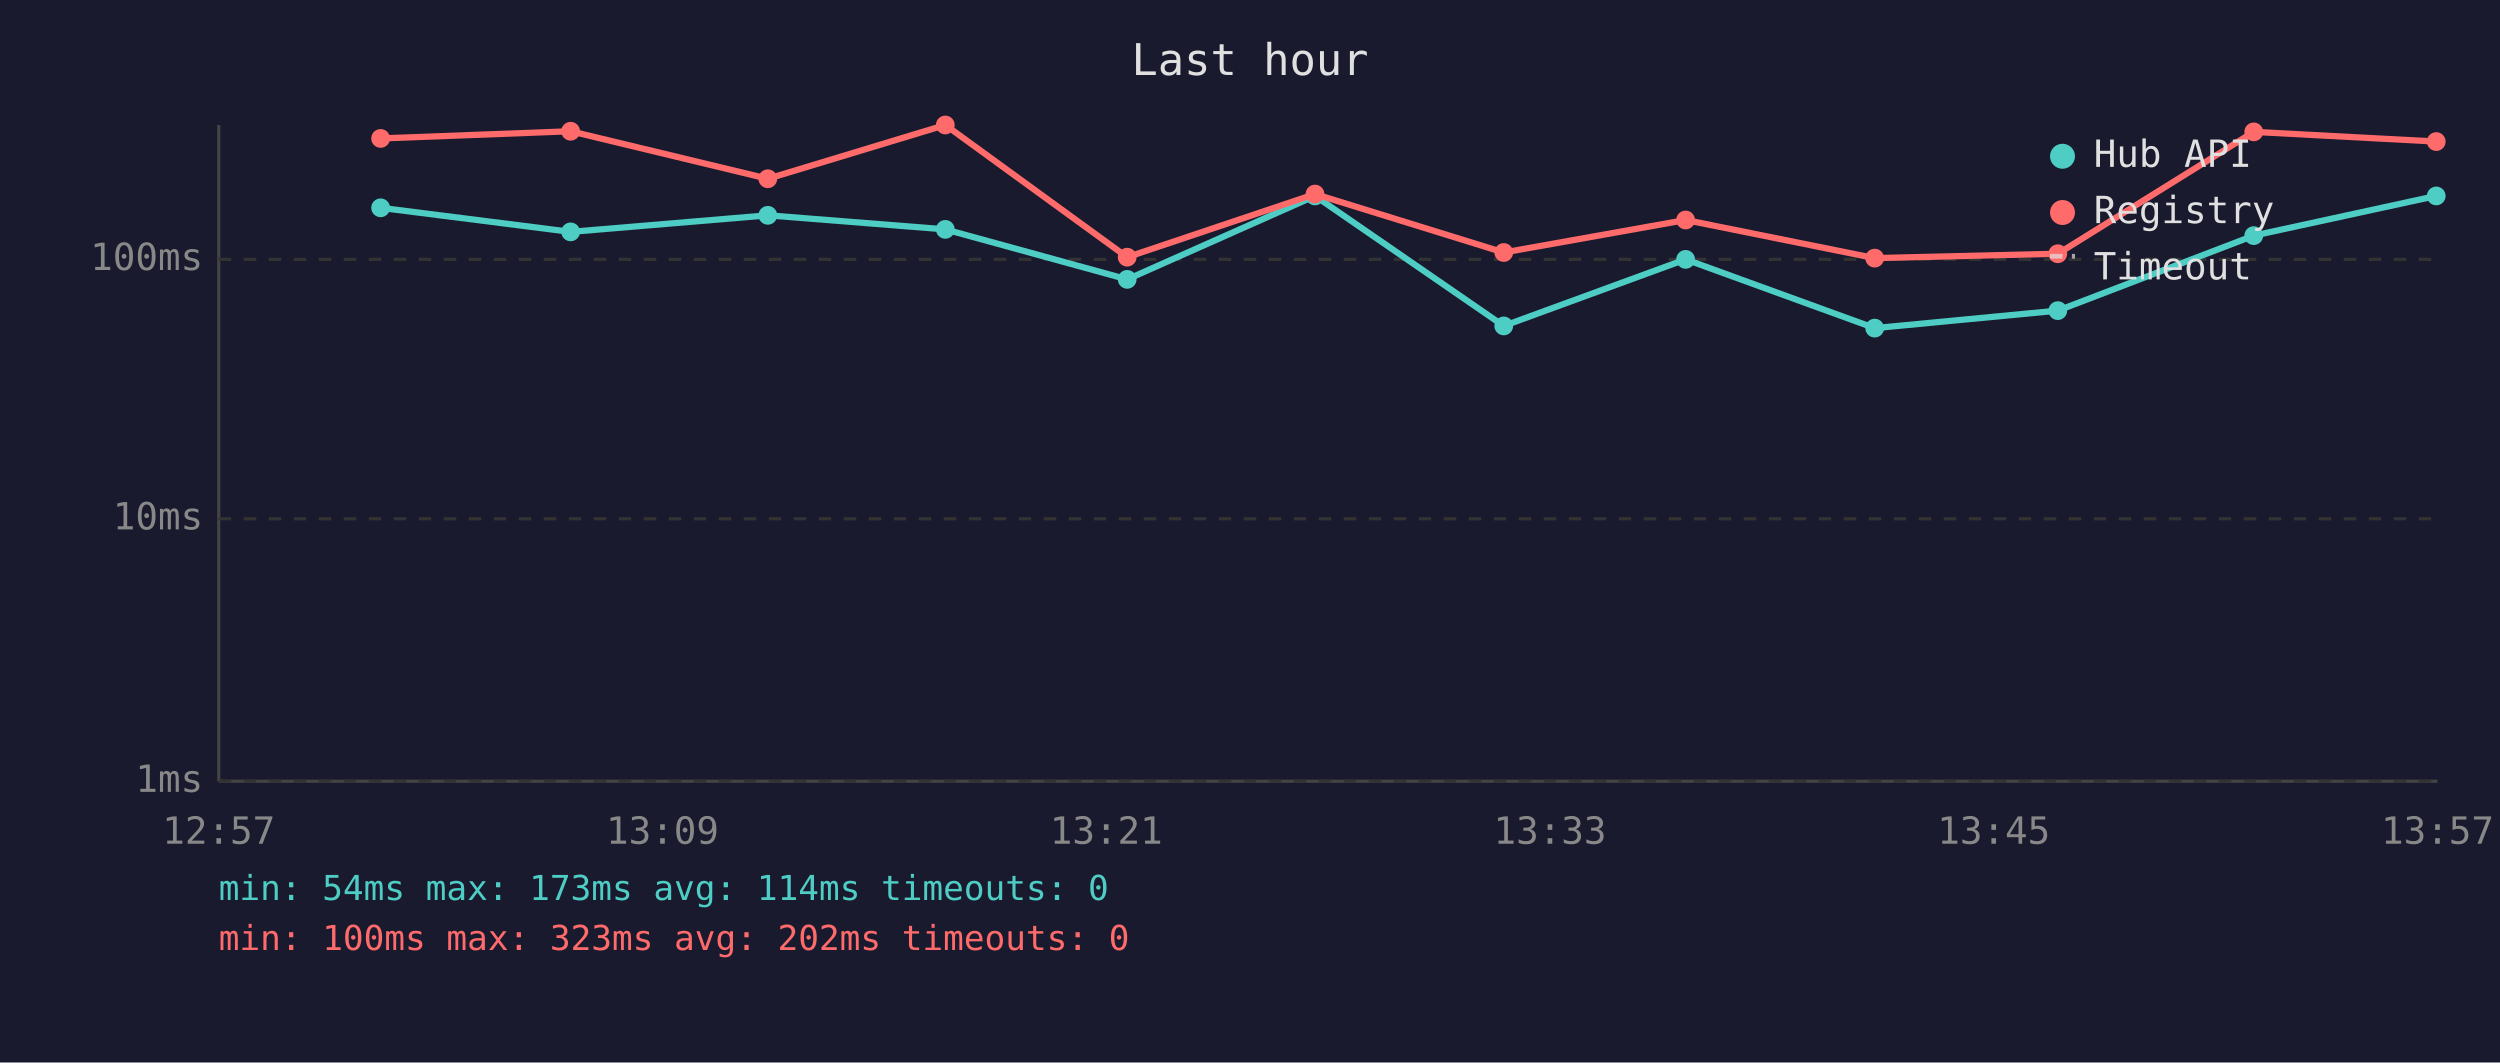
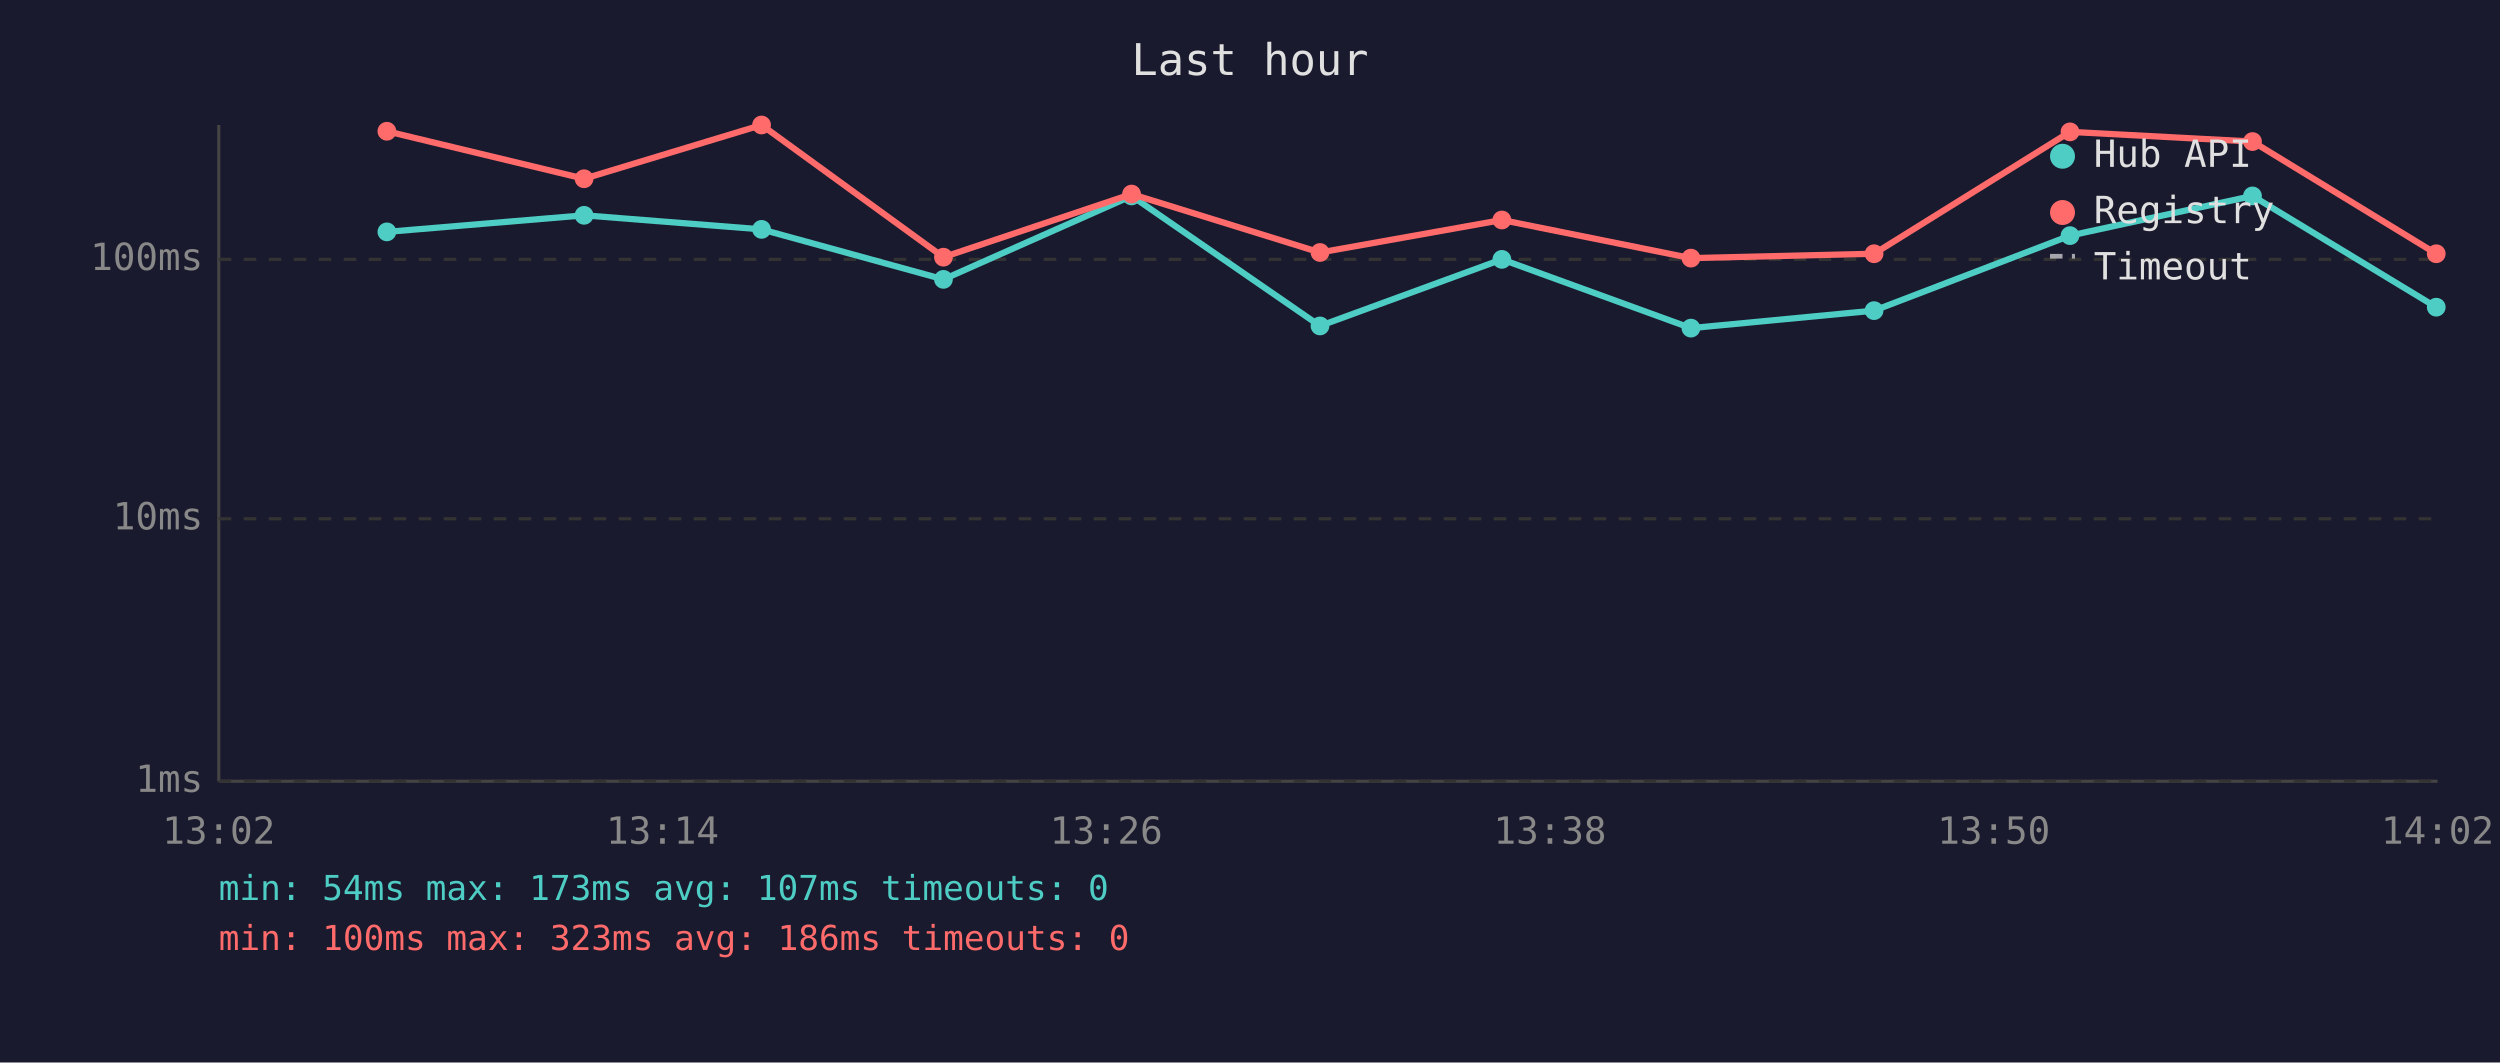
<svg xmlns="http://www.w3.org/2000/svg" viewBox="0 0 800 340" font-family="monospace" font-size="12">
  <rect width="800" height="340" fill="#1a1a2e" />
  <text x="400" y="24" fill="#e0e0e0" font-size="14" text-anchor="middle">Last hour</text>
  <line x1="70" y1="40" x2="70" y2="250" stroke="#444" stroke-width="1" />
  <line x1="70" y1="250" x2="780" y2="250" stroke="#444" stroke-width="1" />
  <line x1="70" y1="250" x2="780" y2="250" stroke="#333" stroke-width="1" stroke-dasharray="4" />
  <text x="65" y="250" fill="#888" text-anchor="end" dominant-baseline="middle">1ms</text>
  <line x1="70" y1="166" x2="780" y2="166" stroke="#333" stroke-width="1" stroke-dasharray="4" />
  <text x="65" y="166" fill="#888" text-anchor="end" dominant-baseline="middle">10ms</text>
  <line x1="70" y1="83" x2="780" y2="83" stroke="#333" stroke-width="1" stroke-dasharray="4" />
  <text x="65" y="83" fill="#888" text-anchor="end" dominant-baseline="middle">100ms</text>
-   <text x="70" y="270" fill="#888" text-anchor="middle">12:57</text>
-   <text x="212" y="270" fill="#888" text-anchor="middle">13:09</text>
-   <text x="354" y="270" fill="#888" text-anchor="middle">13:21</text>
-   <text x="496" y="270" fill="#888" text-anchor="middle">13:33</text>
-   <text x="638" y="270" fill="#888" text-anchor="middle">13:45</text>
-   <text x="780" y="270" fill="#888" text-anchor="middle">13:57</text>
-   <polyline points="121.8,66.5 182.6,74.2 245.7,68.9 302.5,73.4 360.7,89.4 420.8,62.7 481.2,104.3 539.4,83.0 599.9,105.0 658.5,99.4 721.2,75.4 779.6,62.7" fill="none" stroke="#4ecdc4" stroke-width="2" opacity="1" />
-   <circle cx="121.8" cy="66.5" r="3" fill="#4ecdc4" />
-   <circle cx="182.6" cy="74.2" r="3" fill="#4ecdc4" />
-   <circle cx="245.7" cy="68.9" r="3" fill="#4ecdc4" />
-   <circle cx="302.5" cy="73.4" r="3" fill="#4ecdc4" />
-   <circle cx="360.7" cy="89.4" r="3" fill="#4ecdc4" />
-   <circle cx="420.8" cy="62.7" r="3" fill="#4ecdc4" />
-   <circle cx="481.2" cy="104.3" r="3" fill="#4ecdc4" />
-   <circle cx="539.4" cy="83.0" r="3" fill="#4ecdc4" />
-   <circle cx="599.9" cy="105.0" r="3" fill="#4ecdc4" />
-   <circle cx="658.5" cy="99.4" r="3" fill="#4ecdc4" />
-   <circle cx="721.2" cy="75.4" r="3" fill="#4ecdc4" />
-   <circle cx="779.6" cy="62.7" r="3" fill="#4ecdc4" />
-   <polyline points="121.8,44.3 182.6,42.0 245.7,57.2 302.5,40.0 360.7,82.3 420.8,62.1 481.2,80.8 539.4,70.4 599.9,82.6 658.5,81.2 721.2,42.2 779.6,45.3" fill="none" stroke="#ff6b6b" stroke-width="2" opacity="1" />
-   <circle cx="121.8" cy="44.3" r="3" fill="#ff6b6b" />
-   <circle cx="182.6" cy="42.0" r="3" fill="#ff6b6b" />
-   <circle cx="245.7" cy="57.2" r="3" fill="#ff6b6b" />
-   <circle cx="302.5" cy="40.0" r="3" fill="#ff6b6b" />
-   <circle cx="360.7" cy="82.3" r="3" fill="#ff6b6b" />
-   <circle cx="420.8" cy="62.1" r="3" fill="#ff6b6b" />
-   <circle cx="481.2" cy="80.8" r="3" fill="#ff6b6b" />
-   <circle cx="539.4" cy="70.4" r="3" fill="#ff6b6b" />
-   <circle cx="599.9" cy="82.6" r="3" fill="#ff6b6b" />
-   <circle cx="658.5" cy="81.2" r="3" fill="#ff6b6b" />
-   <circle cx="721.2" cy="42.2" r="3" fill="#ff6b6b" />
-   <circle cx="779.6" cy="45.3" r="3" fill="#ff6b6b" />
+   <text x="70" y="270" fill="#888" text-anchor="middle">13:02</text>
+   <text x="212" y="270" fill="#888" text-anchor="middle">13:14</text>
+   <text x="354" y="270" fill="#888" text-anchor="middle">13:26</text>
+   <text x="496" y="270" fill="#888" text-anchor="middle">13:38</text>
+   <text x="638" y="270" fill="#888" text-anchor="middle">13:50</text>
+   <text x="780" y="270" fill="#888" text-anchor="middle">14:02</text>
+   <polyline points="123.8,74.2 186.9,68.9 243.7,73.4 301.9,89.4 362.1,62.7 422.4,104.3 480.6,83.0 541.1,105.0 599.7,99.4 662.4,75.4 720.8,62.7 779.6,98.3" fill="none" stroke="#4ecdc4" stroke-width="2" opacity="1" />
+   <circle cx="123.8" cy="74.2" r="3" fill="#4ecdc4" />
+   <circle cx="186.9" cy="68.9" r="3" fill="#4ecdc4" />
+   <circle cx="243.7" cy="73.4" r="3" fill="#4ecdc4" />
+   <circle cx="301.9" cy="89.4" r="3" fill="#4ecdc4" />
+   <circle cx="362.1" cy="62.7" r="3" fill="#4ecdc4" />
+   <circle cx="422.4" cy="104.3" r="3" fill="#4ecdc4" />
+   <circle cx="480.6" cy="83.0" r="3" fill="#4ecdc4" />
+   <circle cx="541.1" cy="105.0" r="3" fill="#4ecdc4" />
+   <circle cx="599.7" cy="99.4" r="3" fill="#4ecdc4" />
+   <circle cx="662.4" cy="75.4" r="3" fill="#4ecdc4" />
+   <circle cx="720.8" cy="62.7" r="3" fill="#4ecdc4" />
+   <circle cx="779.6" cy="98.3" r="3" fill="#4ecdc4" />
+   <polyline points="123.8,42.0 186.9,57.2 243.7,40.0 301.9,82.3 362.1,62.1 422.4,80.8 480.6,70.4 541.1,82.6 599.7,81.2 662.4,42.2 720.8,45.3 779.6,81.2" fill="none" stroke="#ff6b6b" stroke-width="2" opacity="1" />
+   <circle cx="123.8" cy="42.0" r="3" fill="#ff6b6b" />
+   <circle cx="186.9" cy="57.2" r="3" fill="#ff6b6b" />
+   <circle cx="243.7" cy="40.0" r="3" fill="#ff6b6b" />
+   <circle cx="301.9" cy="82.3" r="3" fill="#ff6b6b" />
+   <circle cx="362.1" cy="62.1" r="3" fill="#ff6b6b" />
+   <circle cx="422.4" cy="80.8" r="3" fill="#ff6b6b" />
+   <circle cx="480.6" cy="70.4" r="3" fill="#ff6b6b" />
+   <circle cx="541.1" cy="82.6" r="3" fill="#ff6b6b" />
+   <circle cx="599.7" cy="81.2" r="3" fill="#ff6b6b" />
+   <circle cx="662.4" cy="42.2" r="3" fill="#ff6b6b" />
+   <circle cx="720.8" cy="45.3" r="3" fill="#ff6b6b" />
+   <circle cx="779.6" cy="81.2" r="3" fill="#ff6b6b" />
  <circle cx="660" cy="50" r="4" fill="#4ecdc4" />
  <text x="670" y="50" fill="#e0e0e0" dominant-baseline="middle">Hub API</text>
  <circle cx="660" cy="68" r="4" fill="#ff6b6b" />
  <text x="670" y="68" fill="#e0e0e0" dominant-baseline="middle">Registry</text>
  <line x1="656" y1="82" x2="664" y2="82" stroke="#e0e0e0" stroke-width="1.5" stroke-dasharray="4,3" opacity="0.7" />
  <text x="670" y="86" fill="#e0e0e0" dominant-baseline="middle">Timeout</text>
-   <text x="70" y="288" fill="#4ecdc4" font-size="11">min: 54ms  max: 173ms  avg: 114ms  timeouts: 0</text>
-   <text x="70" y="304" fill="#ff6b6b" font-size="11">min: 100ms  max: 323ms  avg: 202ms  timeouts: 0</text>
+   <text x="70" y="288" fill="#4ecdc4" font-size="11">min: 54ms  max: 173ms  avg: 107ms  timeouts: 0</text>
+   <text x="70" y="304" fill="#ff6b6b" font-size="11">min: 100ms  max: 323ms  avg: 186ms  timeouts: 0</text>
</svg>
